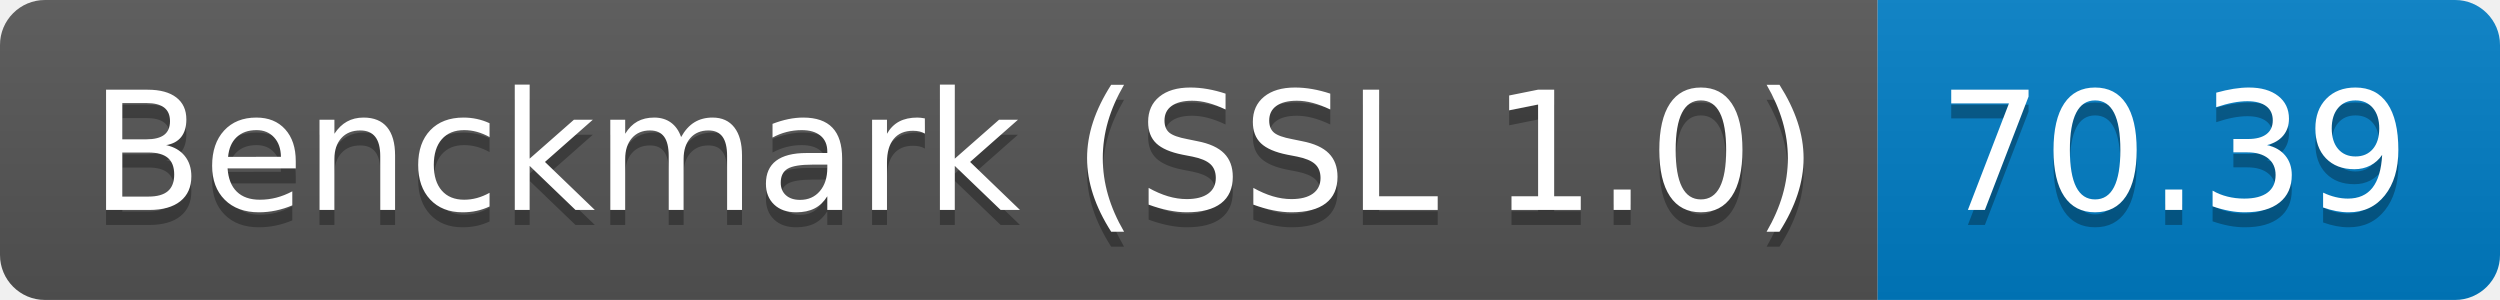
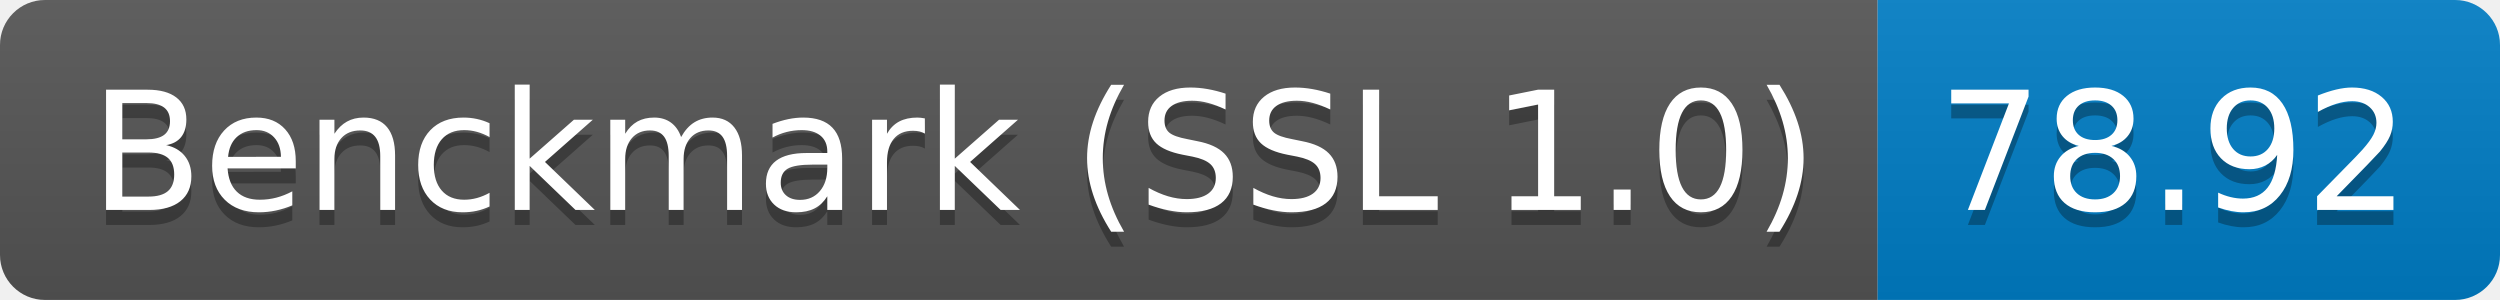
<svg xmlns="http://www.w3.org/2000/svg" height="20" width="166.7">
  <linearGradient id="smooth" x2="0" y2="100%">
    <stop offset="0" stop-color="#bbb" stop-opacity=".1" />
    <stop offset="1" stop-opacity=".1" />
  </linearGradient>
  <clipPath id="round">
    <rect fill="#fff" height="20" rx="3" width="166.7" />
  </clipPath>
  <g clip-path="url(#round)">
    <rect fill="#555" height="20" width="125.2" />
    <rect fill="#007ec6" height="20" width="41.5" x="125.2" />
    <rect fill="url(#smooth)" height="20" width="166.7" />
  </g>
  <g fill="#fff" font-family="DejaVu Sans,Verdana,Geneva,sans-serif" font-size="110" text-anchor="middle">
    <text fill="#010101" fill-opacity=".3" lengthAdjust="spacing" textLength="1152.0" transform="scale(0.1)" x="636.0" y="150">Benckmark (SSL 1.0)</text>
    <text lengthAdjust="spacing" textLength="1152.0" transform="scale(0.1)" x="636.0" y="140">Benckmark (SSL 1.0)</text>
-     <text fill="#010101" fill-opacity=".3" lengthAdjust="spacing" textLength="315.0" transform="scale(0.1)" x="1449.5" y="150">70.39</text>
-     <text lengthAdjust="spacing" textLength="315.0" transform="scale(0.1)" x="1449.5" y="140">70.39</text>
+     <text fill="#010101" fill-opacity=".3" lengthAdjust="spacing" textLength="315.0" transform="scale(0.1)" x="1449.5" y="150">78.92</text>
+     <text lengthAdjust="spacing" textLength="315.0" transform="scale(0.1)" x="1449.5" y="140">78.92</text>
  </g>
</svg>
